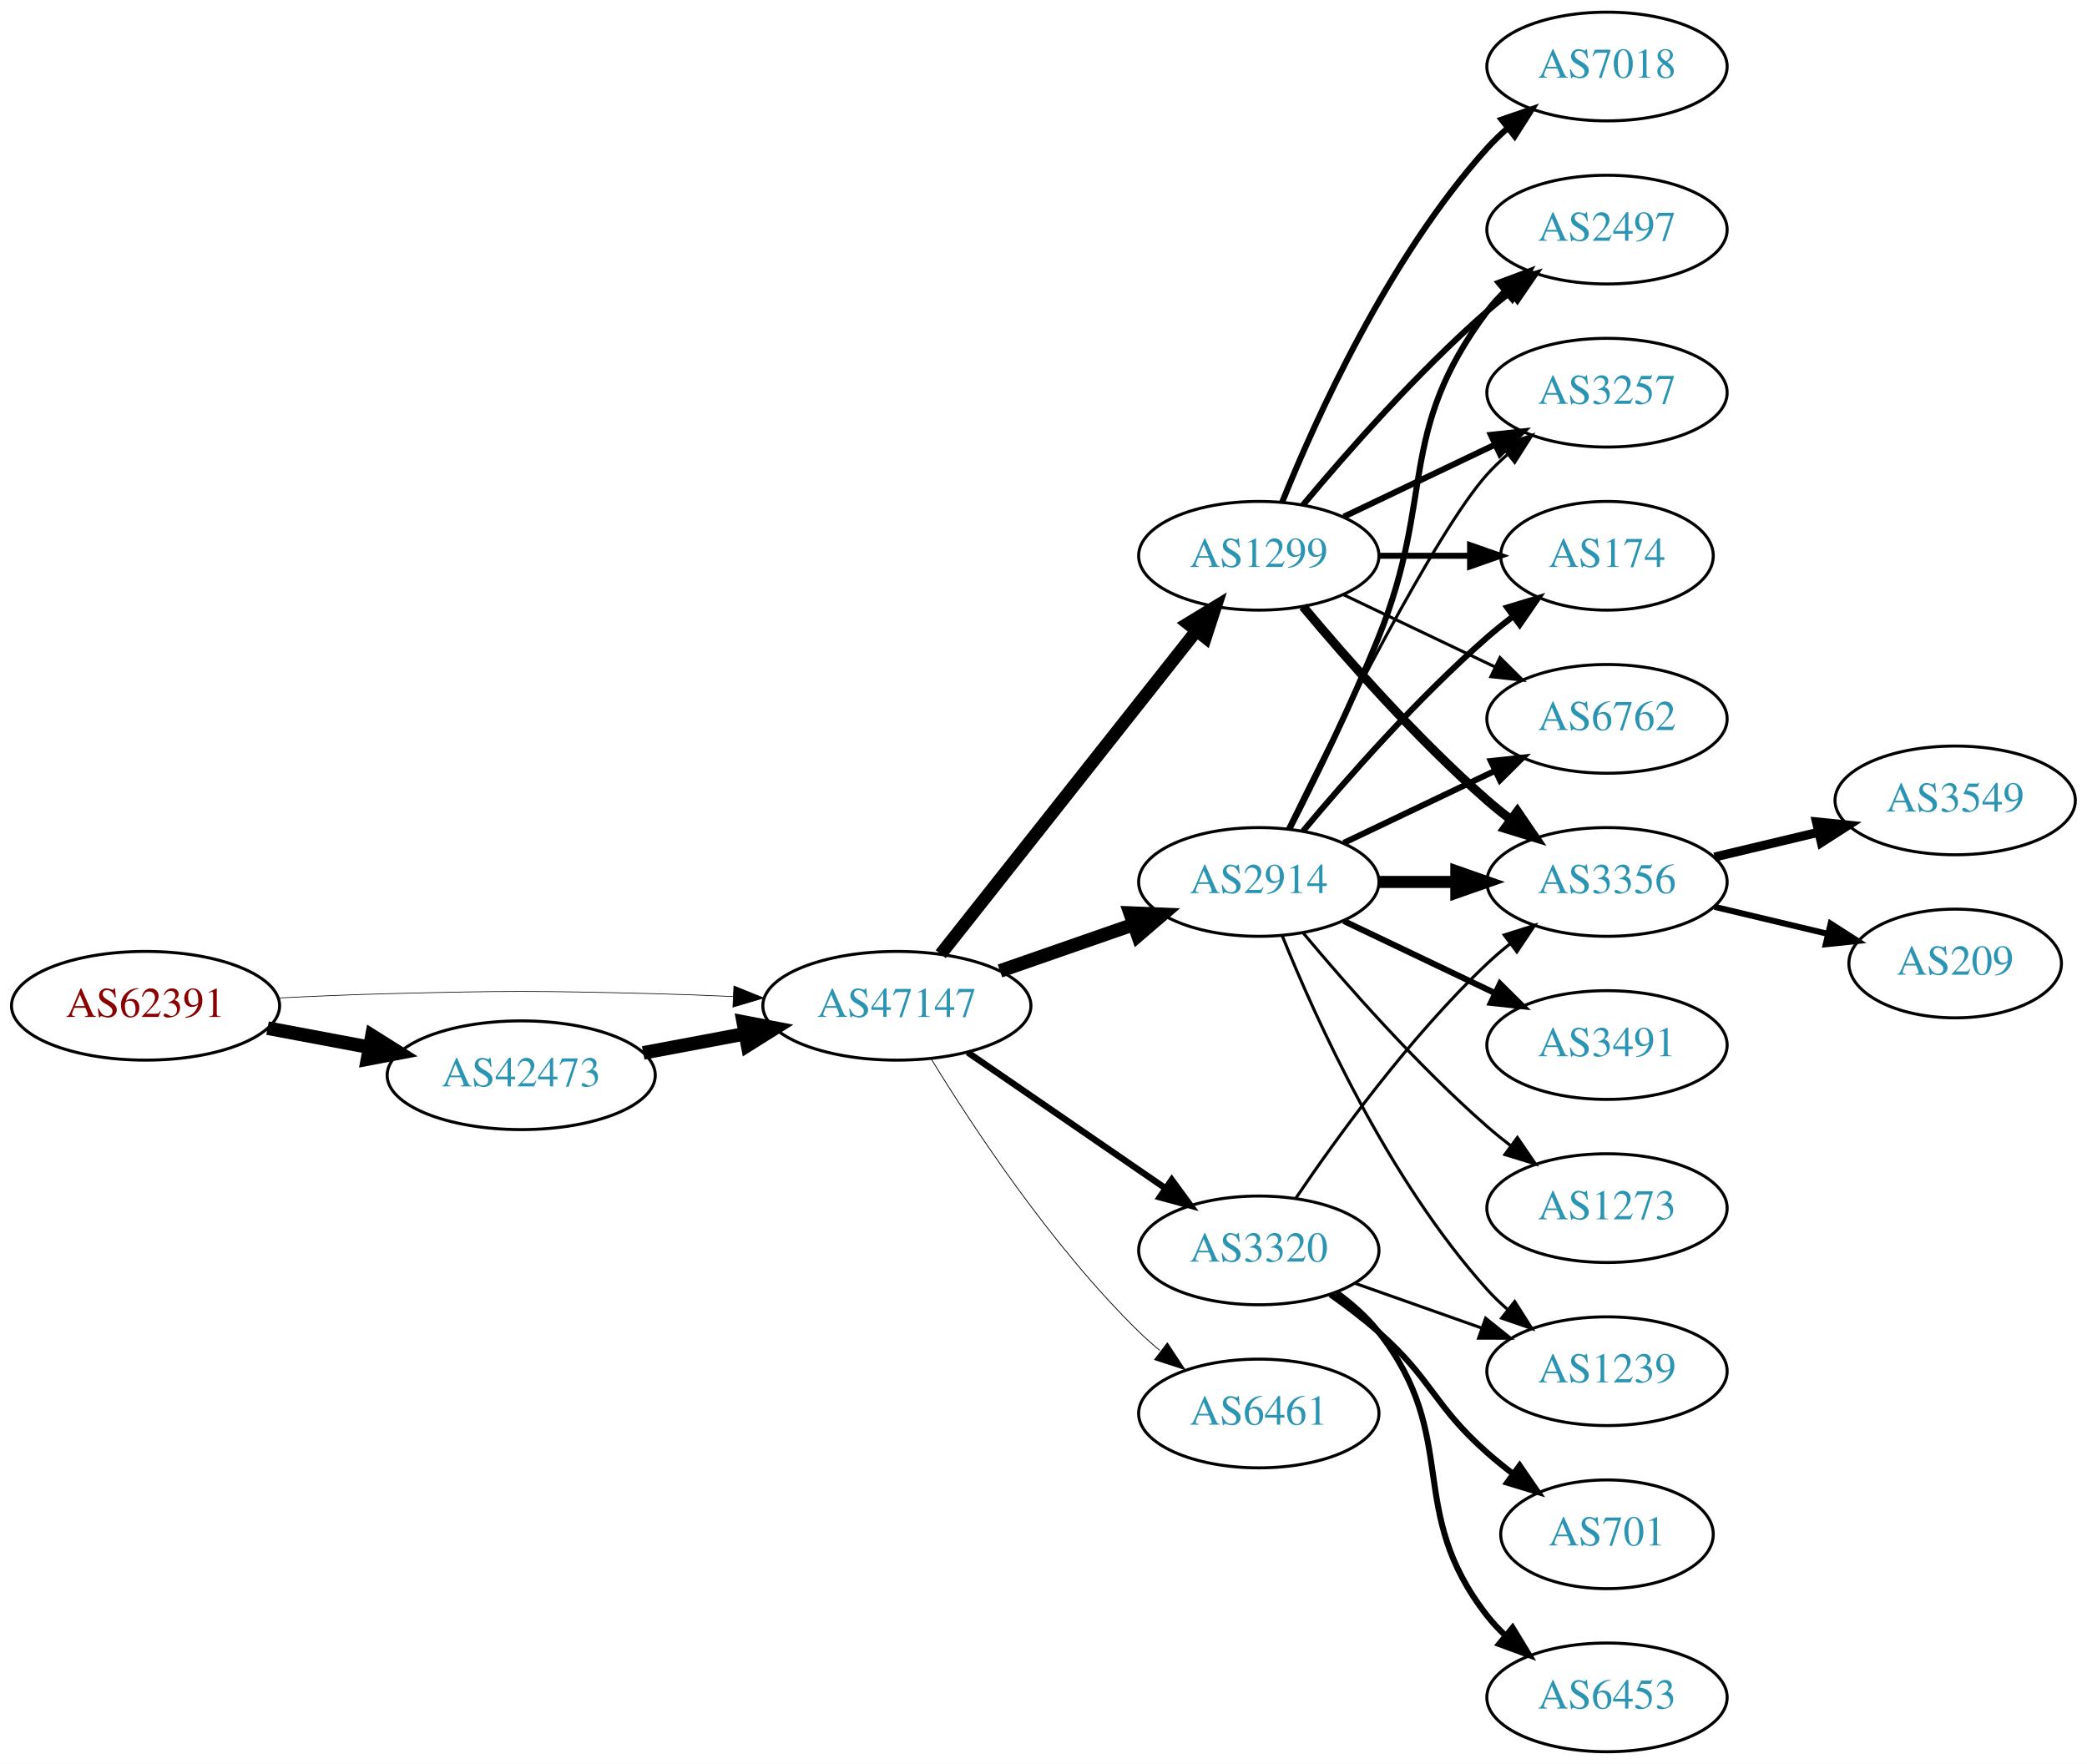
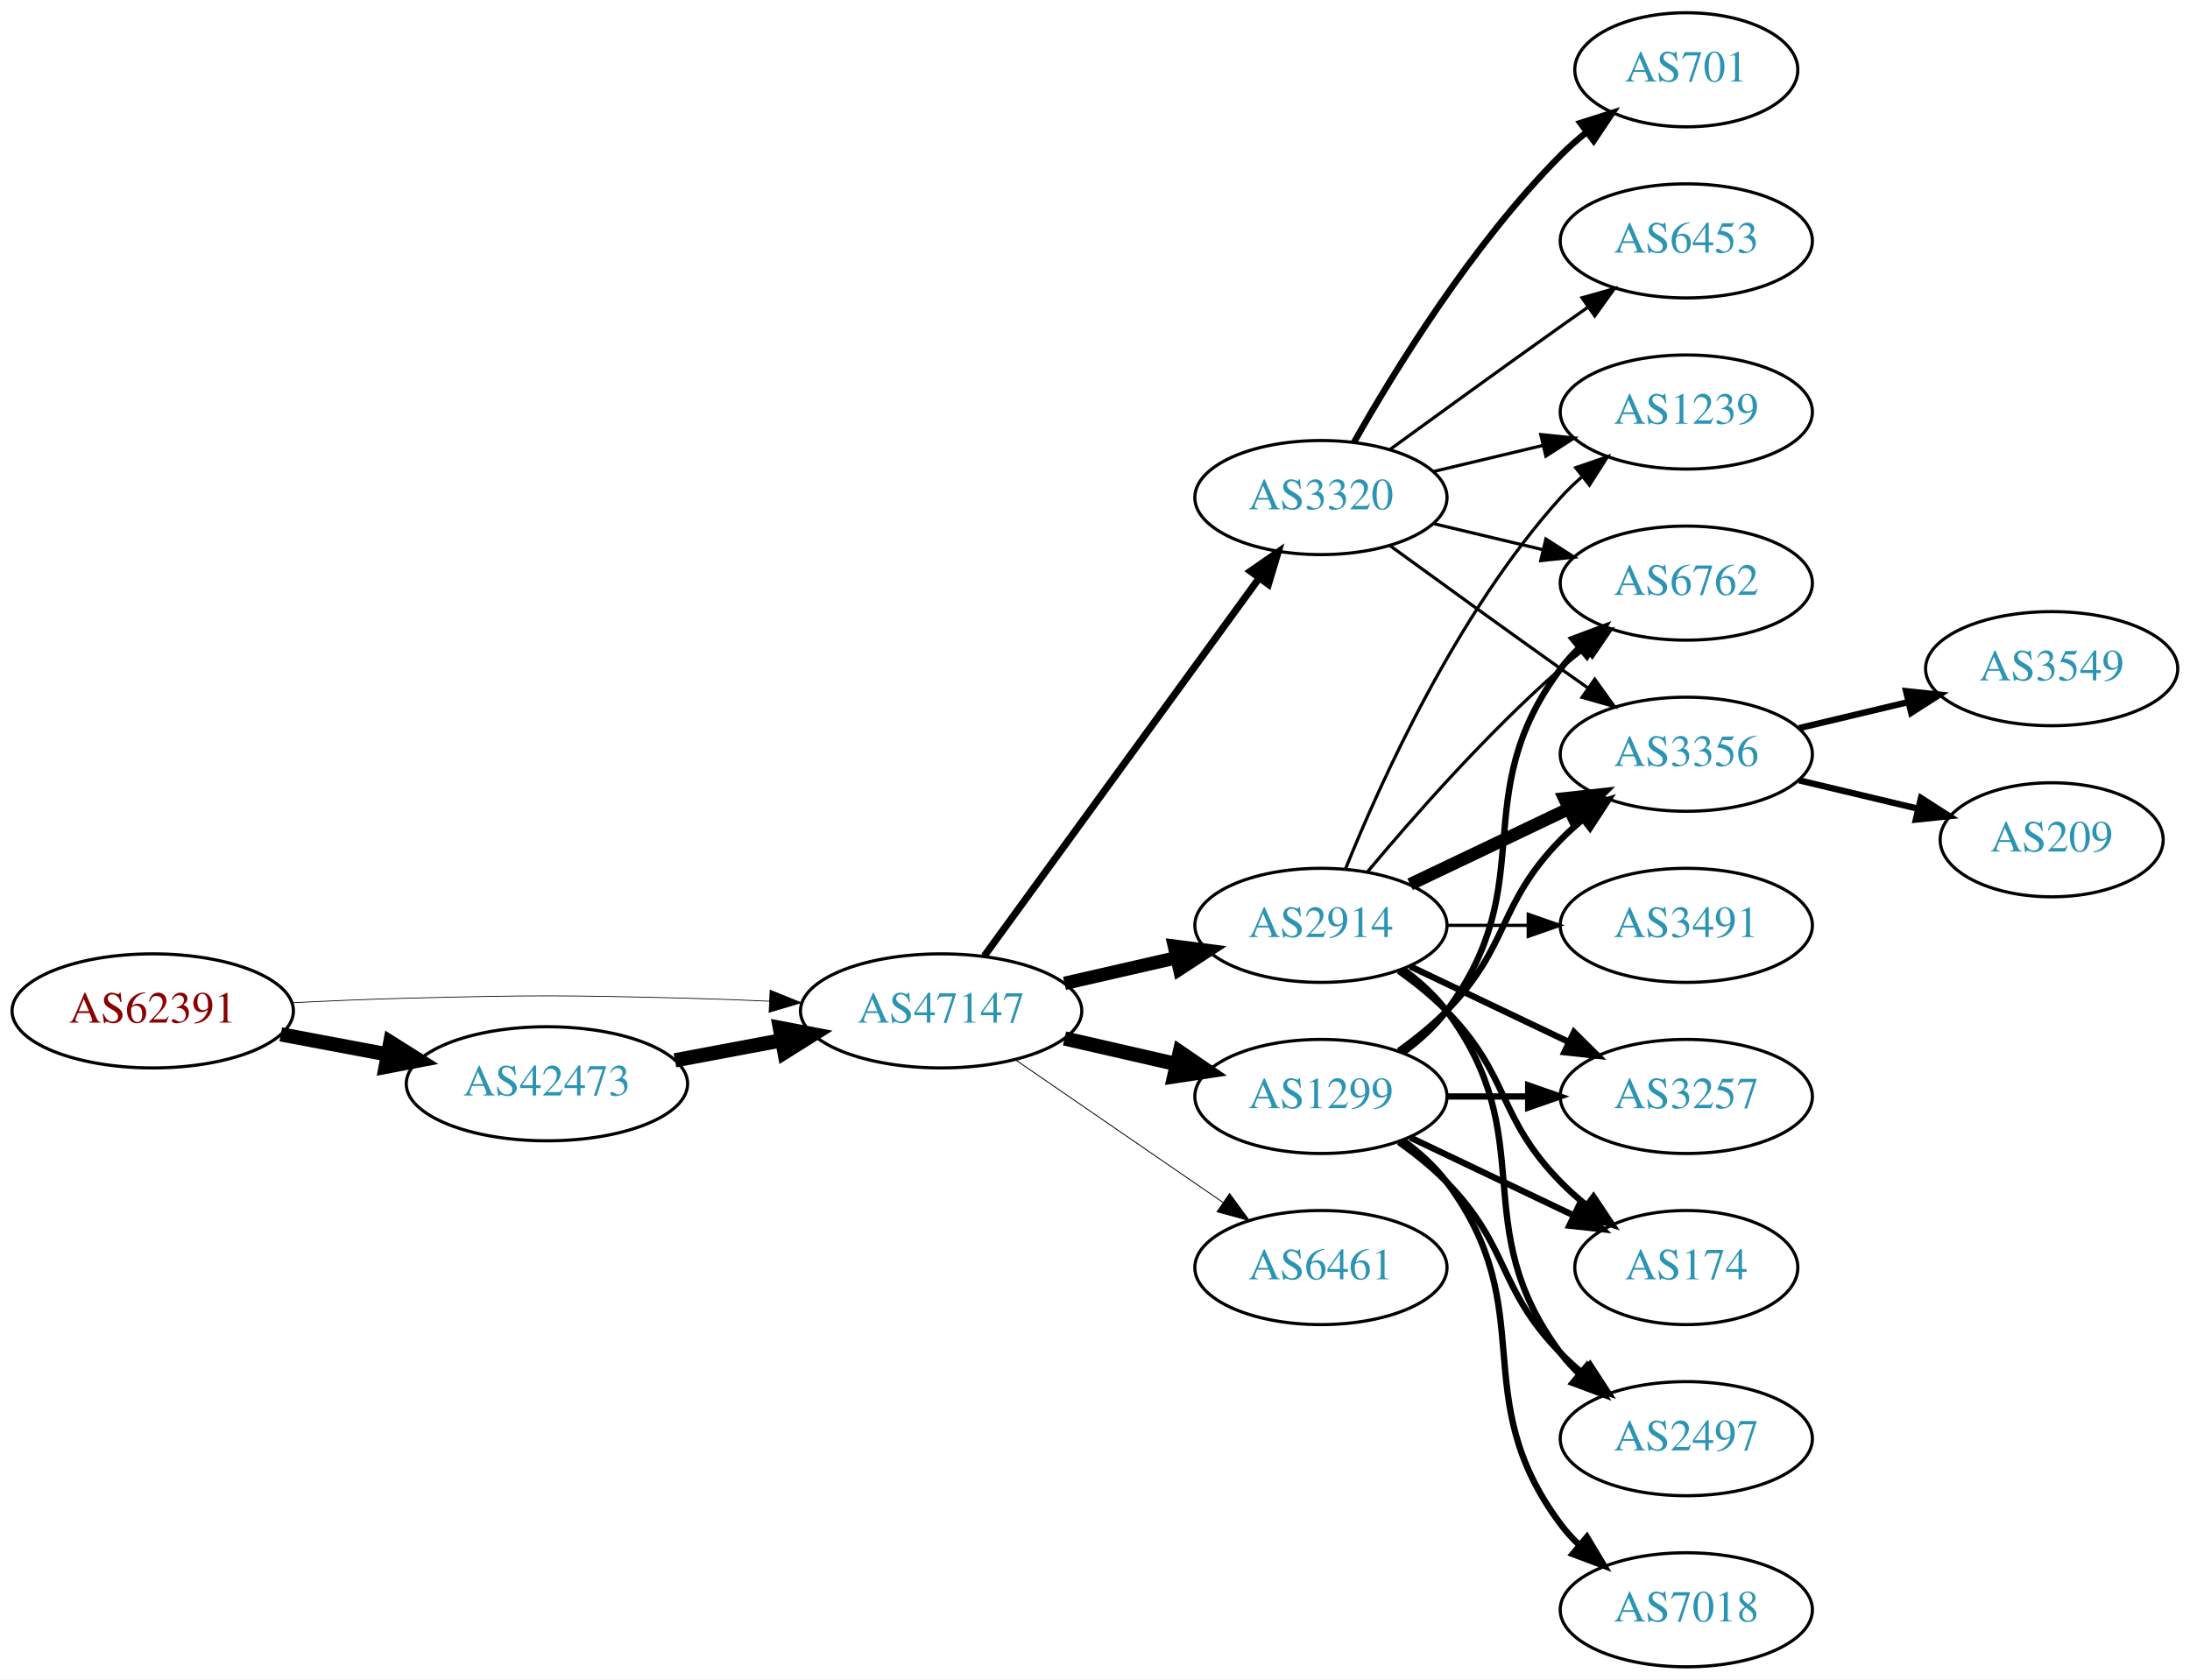
- <svg xmlns="http://www.w3.org/2000/svg" xmlns:xlink="http://www.w3.org/1999/xlink" width="691pt" height="584pt" viewBox="0.00 0.00 691.06 584.00">
-   <g id="graph0" class="graph" transform="scale(1 1) rotate(0) translate(4 580)">
-     <polygon fill="white" stroke="none" points="-4,4 -4,-580 687.055,-580 687.055,4 -4,4" />
+ <svg xmlns="http://www.w3.org/2000/svg" xmlns:xlink="http://www.w3.org/1999/xlink" width="691pt" height="530pt" viewBox="0.00 0.00 691.06 530.00">
+   <g id="graph0" class="graph" transform="scale(1 1) rotate(0) translate(4 526)">
+     <polygon fill="white" stroke="none" points="-4,4 -4,-526 687.055,-526 687.055,4 -4,4" />
    <g id="node1" class="node">
      <g id="a_node1">
        <a xlink:href="/asn/62391" xlink:title="AS62391 ~ Comm-IT EDV DienstleistungsgmbH [AT]">
-           <ellipse fill="#ffffff" stroke="black" cx="44.196" cy="-247" rx="44.393" ry="18" />
-           <text text-anchor="middle" x="44.196" y="-243.3" font-family="Times,serif" font-size="14.00" fill="#880000">AS62391</text>
+           <ellipse fill="#ffffff" stroke="black" cx="44.196" cy="-207" rx="44.393" ry="18" />
+           <text text-anchor="middle" x="44.196" y="-203.3" font-family="Times,serif" font-size="14.00" fill="#880000">AS62391</text>
        </a>
      </g>
    </g>
    <g id="node2" class="node">
      <g id="a_node2">
        <a xlink:href="/asn/42473" xlink:title="AS42473 ~ ANEXIA Internetdienstleistungs GmbH [AT]">
-           <ellipse fill="#ffffff" stroke="black" cx="168.588" cy="-224" rx="44.393" ry="18" />
-           <text text-anchor="middle" x="168.588" y="-220.3" font-family="Times,serif" font-size="14.00" fill="#2c94b3">AS42473</text>
+           <ellipse fill="#ffffff" stroke="black" cx="168.588" cy="-184" rx="44.393" ry="18" />
+           <text text-anchor="middle" x="168.588" y="-180.3" font-family="Times,serif" font-size="14.00" fill="#2c94b3">AS42473</text>
        </a>
      </g>
    </g>
    <g id="edge1" class="edge">
-       <path fill="none" stroke="black" stroke-width="4.5" d="M84.595,-239.596C95.296,-237.585 107.019,-235.382 118.196,-233.282" />
-       <polygon fill="black" stroke="black" stroke-width="4.5" points="119.162,-237.107 128.263,-231.39 117.707,-229.367 119.162,-237.107" />
+       <path fill="none" stroke="black" stroke-width="4.5" d="M84.595,-199.596C95.296,-197.585 107.019,-195.382 118.196,-193.282" />
+       <polygon fill="black" stroke="black" stroke-width="4.5" points="119.162,-197.107 128.263,-191.39 117.707,-189.367 119.162,-197.107" />
    </g>
    <g id="node3" class="node">
      <g id="a_node3">
        <a xlink:href="/asn/47147" xlink:title="AS47147 ~ ANEXIA Internetdienstleistungs GmbH [AT]">
-           <ellipse fill="#ffffff" stroke="black" cx="292.98" cy="-247" rx="44.393" ry="18" />
-           <text text-anchor="middle" x="292.98" y="-243.3" font-family="Times,serif" font-size="14.00" fill="#2c94b3">AS47147</text>
+           <ellipse fill="#ffffff" stroke="black" cx="292.98" cy="-207" rx="44.393" ry="18" />
+           <text text-anchor="middle" x="292.98" y="-203.3" font-family="Times,serif" font-size="14.00" fill="#2c94b3">AS47147</text>
        </a>
      </g>
    </g>
    <g id="edge2" class="edge">
-       <path fill="none" stroke="black" stroke-width="0.225" d="M88.339,-249.575C100.033,-250.165 112.694,-250.705 124.392,-251 163.665,-251.991 173.511,-251.991 212.784,-251 221.192,-250.788 230.098,-250.449 238.784,-250.056" />
-       <polygon fill="black" stroke="black" stroke-width="0.225" points="239.017,-253.549 248.838,-249.575 238.682,-246.557 239.017,-253.549" />
+       <path fill="none" stroke="black" stroke-width="0.237" d="M88.339,-209.575C100.033,-210.165 112.694,-210.705 124.392,-211 163.665,-211.991 173.511,-211.991 212.784,-211 221.192,-210.788 230.098,-210.449 238.784,-210.056" />
+       <polygon fill="black" stroke="black" stroke-width="0.237" points="239.017,-213.549 248.838,-209.575 238.682,-206.557 239.017,-213.549" />
    </g>
    <g id="edge3" class="edge">
-       <path fill="none" stroke="black" stroke-width="4.5" d="M208.988,-231.404C219.688,-233.415 231.411,-235.618 242.589,-237.718" />
-       <polygon fill="black" stroke="black" stroke-width="4.5" points="242.1,-241.633 252.655,-239.61 243.554,-233.893 242.1,-241.633" />
+       <path fill="none" stroke="black" stroke-width="4.5" d="M208.988,-191.404C219.688,-193.415 231.411,-195.618 242.589,-197.718" />
+       <polygon fill="black" stroke="black" stroke-width="4.5" points="242.1,-201.633 252.655,-199.61 243.554,-193.893 242.1,-201.633" />
    </g>
    <g id="node4" class="node">
      <g id="a_node4">
-         <a xlink:href="/asn/1299" xlink:title="AS1299 ~ Telia Carrier [EU]">
-           <ellipse fill="#ffffff" stroke="black" cx="412.823" cy="-396" rx="39.794" ry="18" />
-           <text text-anchor="middle" x="412.823" y="-392.3" font-family="Times,serif" font-size="14.00" fill="#2c94b3">AS1299</text>
+         <a xlink:href="/asn/3320" xlink:title="AS3320 ~ DTAG [DE]">
+           <ellipse fill="#ffffff" stroke="black" cx="412.823" cy="-369" rx="39.794" ry="18" />
+           <text text-anchor="middle" x="412.823" y="-365.3" font-family="Times,serif" font-size="14.00" fill="#2c94b3">AS3320</text>
        </a>
      </g>
    </g>
    <g id="edge4" class="edge">
-       <path fill="none" stroke="black" stroke-width="4.235" d="M307.498,-264.092C328.276,-290.364 368.168,-340.802 392.149,-371.125" />
-       <polygon fill="black" stroke="black" stroke-width="4.235" points="389.353,-373.563 398.463,-379.107 395.166,-368.965 389.353,-373.563" />
+       <path fill="none" stroke="black" stroke-width="2.25" d="M306.592,-224.337C327.412,-252.96 369.075,-310.233 393.264,-343.486" />
+       <polygon fill="black" stroke="black" stroke-width="2.25" points="390.589,-345.76 399.302,-351.788 396.25,-341.642 390.589,-345.76" />
    </g>
    <g id="node5" class="node">
      <g id="a_node5">
        <a xlink:href="/asn/2914" xlink:title="AS2914 ~ NTT America, Inc. [US]">
-           <ellipse fill="#ffffff" stroke="black" cx="412.823" cy="-288" rx="39.794" ry="18" />
-           <text text-anchor="middle" x="412.823" y="-284.3" font-family="Times,serif" font-size="14.00" fill="#2c94b3">AS2914</text>
+           <ellipse fill="#ffffff" stroke="black" cx="412.823" cy="-234" rx="39.794" ry="18" />
+           <text text-anchor="middle" x="412.823" y="-230.3" font-family="Times,serif" font-size="14.00" fill="#2c94b3">AS2914</text>
        </a>
      </g>
    </g>
    <g id="edge5" class="edge">
-       <path fill="none" stroke="black" stroke-width="4.5" d="M327.12,-258.53C340.837,-263.302 356.877,-268.883 371.286,-273.896" />
-       <polygon fill="black" stroke="black" stroke-width="4.5" points="370.214,-277.692 380.953,-277.26 372.802,-270.255 370.214,-277.692" />
+       <path fill="none" stroke="black" stroke-width="4.219" d="M331.915,-215.692C343.156,-218.267 355.568,-221.111 367.192,-223.774" />
+       <polygon fill="black" stroke="black" stroke-width="4.219" points="366.581,-227.421 377.153,-226.057 368.23,-220.225 366.581,-227.421" />
    </g>
    <g id="node6" class="node">
      <g id="a_node6">
-         <a xlink:href="/asn/3320" xlink:title="AS3320 ~ DTAG [DE]">
-           <ellipse fill="#ffffff" stroke="black" cx="412.823" cy="-166" rx="39.794" ry="18" />
-           <text text-anchor="middle" x="412.823" y="-162.3" font-family="Times,serif" font-size="14.00" fill="#2c94b3">AS3320</text>
+         <a xlink:href="/asn/1299" xlink:title="AS1299 ~ Telia Carrier [EU]">
+           <ellipse fill="#ffffff" stroke="black" cx="412.823" cy="-180" rx="39.794" ry="18" />
+           <text text-anchor="middle" x="412.823" y="-176.3" font-family="Times,serif" font-size="14.00" fill="#2c94b3">AS1299</text>
        </a>
      </g>
    </g>
    <g id="edge6" class="edge">
-       <path fill="none" stroke="black" stroke-width="2.118" d="M316.423,-231.574C335.004,-218.802 361.565,-200.545 381.945,-186.537" />
-       <polygon fill="black" stroke="black" stroke-width="2.118" points="384.001,-189.371 390.259,-180.822 380.036,-183.602 384.001,-189.371" />
+       <path fill="none" stroke="black" stroke-width="4.5" d="M331.915,-198.308C343.156,-195.733 355.568,-192.889 367.192,-190.226" />
+       <polygon fill="black" stroke="black" stroke-width="4.5" points="368.285,-194.015 377.153,-187.943 366.527,-186.339 368.285,-194.015" />
    </g>
    <g id="node7" class="node">
      <g id="a_node7">
        <a xlink:href="/asn/6461" xlink:title="AS6461 ~ Zayo Bandwidth [US]">
-           <ellipse fill="#ffffff" stroke="black" cx="412.823" cy="-112" rx="39.794" ry="18" />
-           <text text-anchor="middle" x="412.823" y="-108.3" font-family="Times,serif" font-size="14.00" fill="#2c94b3">AS6461</text>
+           <ellipse fill="#ffffff" stroke="black" cx="412.823" cy="-126" rx="39.794" ry="18" />
+           <text text-anchor="middle" x="412.823" y="-122.3" font-family="Times,serif" font-size="14.00" fill="#2c94b3">AS6461</text>
        </a>
      </g>
    </g>
    <g id="edge7" class="edge">
-       <path fill="none" stroke="black" stroke-width="0.265" d="M304.246,-229.56C318.055,-207.009 344.243,-167.278 373.176,-139 375.317,-136.908 377.634,-134.863 380.034,-132.894" />
-       <polygon fill="black" stroke="black" stroke-width="0.265" points="382.544,-135.382 388.375,-126.536 378.301,-129.815 382.544,-135.382" />
+       <path fill="none" stroke="black" stroke-width="0.281" d="M316.423,-191.574C335.004,-178.802 361.565,-160.545 381.945,-146.537" />
+       <polygon fill="black" stroke="black" stroke-width="0.281" points="384.001,-149.371 390.259,-140.822 380.036,-143.602 384.001,-149.371" />
    </g>
    <g id="node8" class="node">
      <g id="a_node8">
-         <a xlink:href="/asn/3356" xlink:title="AS3356 ~ Level 3 Parent, LLC [US]">
-           <ellipse fill="#ffffff" stroke="black" cx="528.116" cy="-288" rx="39.794" ry="18" />
-           <text text-anchor="middle" x="528.116" y="-284.3" font-family="Times,serif" font-size="14.00" fill="#2c94b3">AS3356</text>
+         <a xlink:href="/asn/1239" xlink:title="AS1239 ~ Sprint [US]">
+           <ellipse fill="#ffffff" stroke="black" cx="528.116" cy="-396" rx="39.794" ry="18" />
+           <text text-anchor="middle" x="528.116" y="-392.3" font-family="Times,serif" font-size="14.00" fill="#2c94b3">AS1239</text>
        </a>
      </g>
    </g>
    <g id="edge8" class="edge">
-       <path fill="none" stroke="black" stroke-width="3" d="M427.453,-379.183C441.736,-362.071 465.282,-335.255 488.469,-315 490.935,-312.846 493.574,-310.706 496.271,-308.628" />
-       <polygon fill="black" stroke="black" stroke-width="3" points="498.444,-311.375 504.425,-302.63 494.296,-305.736 498.444,-311.375" />
+       <path fill="none" stroke="black" d="M448.43,-377.248C459.301,-379.838 471.456,-382.735 482.898,-385.462" />
+       <polygon fill="black" stroke="black" points="482.182,-388.889 492.721,-387.803 483.804,-382.08 482.182,-388.889" />
    </g>
    <g id="node9" class="node">
      <g id="a_node9">
-         <a xlink:href="/asn/7018" xlink:title="AS7018 ~ AT&amp;T Services, Inc. [US]">
-           <ellipse fill="#ffffff" stroke="black" cx="528.116" cy="-558" rx="39.794" ry="18" />
-           <text text-anchor="middle" x="528.116" y="-554.3" font-family="Times,serif" font-size="14.00" fill="#2c94b3">AS7018</text>
+         <a xlink:href="/asn/701" xlink:title="AS701 ~ UUNET [US]">
+           <ellipse fill="#ffffff" stroke="black" cx="528.116" cy="-504" rx="35.194" ry="18" />
+           <text text-anchor="middle" x="528.116" y="-500.3" font-family="Times,serif" font-size="14.00" fill="#2c94b3">AS701</text>
        </a>
      </g>
    </g>
    <g id="edge9" class="edge">
-       <path fill="none" stroke="black" stroke-width="2" d="M420.571,-413.787C431.622,-441.243 455.675,-494.578 488.469,-531 490.472,-533.224 492.691,-535.363 495.023,-537.397" />
-       <polygon fill="black" stroke="black" stroke-width="2" points="493.221,-540.433 503.242,-543.873 497.554,-534.935 493.221,-540.433" />
+       <path fill="none" stroke="black" stroke-width="2" d="M423.283,-386.49C436.065,-409.096 460.497,-448.886 488.469,-477 490.97,-479.513 493.73,-481.949 496.591,-484.261" />
+       <polygon fill="black" stroke="black" stroke-width="2" points="494.69,-487.21 504.789,-490.413 498.892,-481.611 494.69,-487.21" />
    </g>
    <g id="node10" class="node">
      <g id="a_node10">
        <a xlink:href="/asn/6762" xlink:title="AS6762 ~ TELECOM ITALIA SPARKLE S.p.A. [IT]">
          <ellipse fill="#ffffff" stroke="black" cx="528.116" cy="-342" rx="39.794" ry="18" />
          <text text-anchor="middle" x="528.116" y="-338.3" font-family="Times,serif" font-size="14.00" fill="#2c94b3">AS6762</text>
        </a>
      </g>
    </g>
    <g id="edge10" class="edge">
-       <path fill="none" stroke="black" d="M440.959,-383.066C455.953,-375.919 474.774,-366.948 490.998,-359.215" />
-       <polygon fill="black" stroke="black" points="492.68,-362.291 500.201,-354.829 489.668,-355.972 492.68,-362.291" />
+       <path fill="none" stroke="black" d="M448.43,-360.752C459.301,-358.162 471.456,-355.265 482.898,-352.538" />
+       <polygon fill="black" stroke="black" points="483.804,-355.92 492.721,-350.197 482.182,-349.111 483.804,-355.92" />
    </g>
    <g id="node11" class="node">
      <g id="a_node11">
-         <a xlink:href="/asn/2497" xlink:title="AS2497 ~ Internet Initiative Japan Inc. [JP]">
-           <ellipse fill="#ffffff" stroke="black" cx="528.116" cy="-504" rx="39.794" ry="18" />
-           <text text-anchor="middle" x="528.116" y="-500.3" font-family="Times,serif" font-size="14.00" fill="#2c94b3">AS2497</text>
+         <a xlink:href="/asn/3356" xlink:title="AS3356 ~ Level 3 Parent, LLC [US]">
+           <ellipse fill="#ffffff" stroke="black" cx="528.116" cy="-288" rx="39.794" ry="18" />
+           <text text-anchor="middle" x="528.116" y="-284.3" font-family="Times,serif" font-size="14.00" fill="#2c94b3">AS3356</text>
        </a>
      </g>
    </g>
    <g id="edge11" class="edge">
-       <path fill="none" stroke="black" stroke-width="2" d="M427.453,-412.817C441.736,-429.929 465.282,-456.745 488.469,-477 490.935,-479.154 493.574,-481.294 496.271,-483.372" />
-       <polygon fill="black" stroke="black" stroke-width="2" points="494.296,-486.264 504.425,-489.37 498.444,-480.625 494.296,-486.264" />
+       <path fill="none" stroke="black" d="M434.671,-353.778C449.605,-342.909 470.219,-327.975 488.469,-315 491.29,-312.995 494.233,-310.915 497.181,-308.841" />
+       <polygon fill="black" stroke="black" points="499.227,-311.681 505.406,-303.074 495.208,-305.95 499.227,-311.681" />
    </g>
    <g id="node12" class="node">
      <g id="a_node12">
-         <a xlink:href="/asn/3257" xlink:title="AS3257 ~ GTT [DE]">
+         <a xlink:href="/asn/6453" xlink:title="AS6453 ~ TATA COMMUNICATIONS (AMERICA) INC [US]">
          <ellipse fill="#ffffff" stroke="black" cx="528.116" cy="-450" rx="39.794" ry="18" />
-           <text text-anchor="middle" x="528.116" y="-446.3" font-family="Times,serif" font-size="14.00" fill="#2c94b3">AS3257</text>
+           <text text-anchor="middle" x="528.116" y="-446.3" font-family="Times,serif" font-size="14.00" fill="#2c94b3">AS6453</text>
        </a>
      </g>
    </g>
    <g id="edge12" class="edge">
-       <path fill="none" stroke="black" stroke-width="2" d="M440.959,-408.934C455.953,-416.081 474.774,-425.052 490.998,-432.785" />
-       <polygon fill="black" stroke="black" stroke-width="2" points="489.668,-436.028 500.201,-437.171 492.68,-429.709 489.668,-436.028" />
+       <path fill="none" stroke="black" d="M434.671,-384.222C449.605,-395.091 470.219,-410.025 488.469,-423 491.29,-425.005 494.233,-427.085 497.181,-429.159" />
+       <polygon fill="black" stroke="black" points="495.208,-432.05 505.406,-434.926 499.227,-426.319 495.208,-432.05" />
+     </g>
+     <g id="edge18" class="edge">
+       <path fill="none" stroke="black" d="M420.571,-251.787C431.622,-279.243 455.675,-332.578 488.469,-369 490.472,-371.224 492.691,-373.363 495.023,-375.397" />
+       <polygon fill="black" stroke="black" points="493.221,-378.433 503.242,-381.873 497.554,-372.935 493.221,-378.433" />
+     </g>
+     <g id="edge15" class="edge">
+       <path fill="none" stroke="black" d="M427.453,-250.817C441.736,-267.929 465.282,-294.745 488.469,-315 490.935,-317.154 493.574,-319.294 496.271,-321.372" />
+       <polygon fill="black" stroke="black" points="494.296,-324.264 504.425,-327.37 498.444,-318.625 494.296,-324.264" />
+     </g>
+     <g id="edge13" class="edge">
+       <path fill="none" stroke="black" stroke-width="4" d="M440.959,-246.934C455.953,-254.081 474.774,-263.052 490.998,-270.785" />
+       <polygon fill="black" stroke="black" stroke-width="4" points="489.668,-274.028 500.201,-275.171 492.68,-267.709 489.668,-274.028" />
    </g>
    <g id="node13" class="node">
      <g id="a_node13">
+         <a xlink:href="/asn/3257" xlink:title="AS3257 ~ GTT [DE]">
+           <ellipse fill="#ffffff" stroke="black" cx="528.116" cy="-180" rx="39.794" ry="18" />
+           <text text-anchor="middle" x="528.116" y="-176.3" font-family="Times,serif" font-size="14.00" fill="#2c94b3">AS3257</text>
+         </a>
+       </g>
+     </g>
+     <g id="edge14" class="edge">
+       <path fill="none" stroke="black" stroke-width="2" d="M440.959,-221.066C455.953,-213.919 474.774,-204.948 490.998,-197.215" />
+       <polygon fill="black" stroke="black" stroke-width="2" points="492.68,-200.291 500.201,-192.829 489.668,-193.972 492.68,-200.291" />
+     </g>
+     <g id="node14" class="node">
+       <g id="a_node14">
        <a xlink:href="/asn/174" xlink:title="AS174 ~ Cogent Communications [US]">
-           <ellipse fill="#ffffff" stroke="black" cx="528.116" cy="-396" rx="35.194" ry="18" />
-           <text text-anchor="middle" x="528.116" y="-392.3" font-family="Times,serif" font-size="14.00" fill="#2c94b3">AS174</text>
-         </a>
-       </g>
-     </g>
-     <g id="edge13" class="edge">
-       <path fill="none" stroke="black" stroke-width="2" d="M452.495,-396C462.201,-396 472.691,-396 482.654,-396" />
-       <polygon fill="black" stroke="black" stroke-width="2" points="482.79,-399.5 492.79,-396 482.79,-392.5 482.79,-399.5" />
+           <ellipse fill="#ffffff" stroke="black" cx="528.116" cy="-126" rx="35.194" ry="18" />
+           <text text-anchor="middle" x="528.116" y="-122.3" font-family="Times,serif" font-size="14.00" fill="#2c94b3">AS174</text>
+         </a>
+       </g>
    </g>
    <g id="edge16" class="edge">
-       <path fill="none" stroke="black" stroke-width="4" d="M452.495,-288C460.698,-288 469.462,-288 477.994,-288" />
-       <polygon fill="black" stroke="black" stroke-width="4" points="478.233,-291.5 488.233,-288 478.233,-284.5 478.233,-291.5" />
-     </g>
-     <g id="edge20" class="edge">
-       <path fill="none" stroke="black" stroke-width="2" d="M440.959,-300.934C455.953,-308.081 474.774,-317.052 490.998,-324.785" />
-       <polygon fill="black" stroke="black" stroke-width="2" points="489.668,-328.028 500.201,-329.171 492.68,-321.709 489.668,-328.028" />
-     </g>
-     <g id="edge22" class="edge">
-       <path fill="none" stroke="black" stroke-width="2" d="M422.904,-305.417C431.172,-321.634 443.434,-346.603 452.469,-369 471.399,-415.922 458.198,-436.458 488.469,-477 490.214,-479.336 492.221,-481.545 494.385,-483.617" />
-       <polygon fill="black" stroke="black" stroke-width="2" points="492.262,-486.405 502.185,-490.118 496.744,-481.027 492.262,-486.405" />
-     </g>
-     <g id="edge18" class="edge">
-       <path fill="none" stroke="black" d="M422.261,-305.511C437.879,-337.509 471.266,-403.893 488.469,-423 490.472,-425.224 492.691,-427.363 495.023,-429.397" />
-       <polygon fill="black" stroke="black" points="493.221,-432.433 503.242,-435.873 497.554,-426.935 493.221,-432.433" />
-     </g>
-     <g id="edge17" class="edge">
-       <path fill="none" stroke="black" stroke-width="2" d="M427.453,-304.817C441.736,-321.929 465.282,-348.745 488.469,-369 491.139,-371.332 494.012,-373.648 496.942,-375.886" />
-       <polygon fill="black" stroke="black" stroke-width="2" points="495.093,-378.87 505.234,-381.939 499.22,-373.216 495.093,-378.87" />
-     </g>
-     <g id="node16" class="node">
-       <g id="a_node16">
-         <a xlink:href="/asn/1239" xlink:title="AS1239 ~ Sprint [US]">
-           <ellipse fill="#ffffff" stroke="black" cx="528.116" cy="-126" rx="39.794" ry="18" />
-           <text text-anchor="middle" x="528.116" y="-122.3" font-family="Times,serif" font-size="14.00" fill="#2c94b3">AS1239</text>
-         </a>
-       </g>
-     </g>
-     <g id="edge19" class="edge">
-       <path fill="none" stroke="black" d="M420.571,-270.213C431.622,-242.757 455.675,-189.422 488.469,-153 490.472,-150.776 492.691,-148.637 495.023,-146.603" />
-       <polygon fill="black" stroke="black" points="497.554,-149.065 503.242,-140.127 493.221,-143.567 497.554,-149.065" />
-     </g>
-     <g id="node17" class="node">
-       <g id="a_node17">
+       <path fill="none" stroke="black" stroke-width="2" d="M437.417,-219.611C442.673,-215.852 448.005,-211.563 452.469,-207 472.642,-186.383 468.297,-173.617 488.469,-153 490.949,-150.466 493.695,-148.017 496.548,-145.696" />
+       <polygon fill="black" stroke="black" stroke-width="2" points="498.85,-148.343 504.733,-139.532 494.639,-142.752 498.85,-148.343" />
+     </g>
+     <g id="node15" class="node">
+       <g id="a_node15">
        <a xlink:href="/asn/3491" xlink:title="AS3491 ~ PCCW Global, Inc. [US]">
          <ellipse fill="#ffffff" stroke="black" cx="528.116" cy="-234" rx="39.794" ry="18" />
          <text text-anchor="middle" x="528.116" y="-230.3" font-family="Times,serif" font-size="14.00" fill="#2c94b3">AS3491</text>
        </a>
      </g>
    </g>
-     <g id="edge21" class="edge">
-       <path fill="none" stroke="black" stroke-width="2" d="M440.959,-275.066C455.953,-267.919 474.774,-258.948 490.998,-251.215" />
-       <polygon fill="black" stroke="black" stroke-width="2" points="492.68,-254.291 500.201,-246.829 489.668,-247.972 492.68,-254.291" />
-     </g>
-     <g id="node18" class="node">
-       <g id="a_node18">
-         <a xlink:href="/asn/1273" xlink:title="AS1273 ~ Vodafone Group PLC [EU]">
-           <ellipse fill="#ffffff" stroke="black" cx="528.116" cy="-180" rx="39.794" ry="18" />
-           <text text-anchor="middle" x="528.116" y="-176.3" font-family="Times,serif" font-size="14.00" fill="#2c94b3">AS1273</text>
-         </a>
-       </g>
-     </g>
-     <g id="edge23" class="edge">
-       <path fill="none" stroke="black" d="M427.453,-271.183C441.736,-254.071 465.282,-227.255 488.469,-207 490.935,-204.846 493.574,-202.706 496.271,-200.628" />
-       <polygon fill="black" stroke="black" points="498.444,-203.375 504.425,-194.63 494.296,-197.736 498.444,-203.375" />
+     <g id="edge17" class="edge">
+       <path fill="none" stroke="black" d="M452.495,-234C460.698,-234 469.462,-234 477.994,-234" />
+       <polygon fill="black" stroke="black" points="478.233,-237.5 488.233,-234 478.233,-230.5 478.233,-237.5" />
+     </g>
+     <g id="node16" class="node">
+       <g id="a_node16">
+         <a xlink:href="/asn/2497" xlink:title="AS2497 ~ Internet Initiative Japan Inc. [JP]">
+           <ellipse fill="#ffffff" stroke="black" cx="528.116" cy="-72" rx="39.794" ry="18" />
+           <text text-anchor="middle" x="528.116" y="-68.3" font-family="Times,serif" font-size="14.00" fill="#2c94b3">AS2497</text>
+         </a>
+       </g>
+     </g>
+     <g id="edge19" class="edge">
+       <path fill="none" stroke="black" stroke-width="2" d="M438.754,-220.118C443.83,-216.389 448.748,-211.984 452.469,-207 482.741,-166.458 458.198,-139.542 488.469,-99 490.214,-96.664 492.221,-94.455 494.385,-92.383" />
+       <polygon fill="black" stroke="black" stroke-width="2" points="496.744,-94.973 502.185,-85.882 492.262,-89.595 496.744,-94.973" />
    </g>
    <g id="edge27" class="edge">
-       <path fill="none" stroke="black" d="M425.143,-183.378C438.717,-203.444 462.862,-236.792 488.469,-261 490.849,-263.249 493.428,-265.454 496.086,-267.575" />
-       <polygon fill="black" stroke="black" points="494.079,-270.444 504.18,-273.64 498.277,-264.843 494.079,-270.444" />
+       <path fill="none" stroke="black" stroke-width="2" d="M438.754,-193.882C443.83,-197.611 448.748,-202.016 452.469,-207 482.741,-247.542 458.198,-274.458 488.469,-315 490.214,-317.336 492.221,-319.545 494.385,-321.617" />
+       <polygon fill="black" stroke="black" stroke-width="2" points="492.262,-324.405 502.185,-328.118 496.744,-319.027 492.262,-324.405" />
    </g>
    <g id="edge25" class="edge">
-       <path fill="none" stroke="black" d="M444.781,-155.07C457.644,-150.528 472.75,-145.195 486.487,-140.345" />
-       <polygon fill="black" stroke="black" points="487.931,-143.547 496.196,-136.917 485.601,-136.946 487.931,-143.547" />
+       <path fill="none" stroke="black" stroke-width="2" d="M437.417,-194.389C442.673,-198.148 448.005,-202.437 452.469,-207 472.642,-227.617 468.297,-240.383 488.469,-261 490.562,-263.139 492.846,-265.218 495.222,-267.21" />
+       <polygon fill="black" stroke="black" stroke-width="2" points="493.466,-270.275 503.522,-273.611 497.741,-264.732 493.466,-270.275" />
+     </g>
+     <g id="edge22" class="edge">
+       <path fill="none" stroke="black" stroke-width="2" d="M452.495,-180C460.698,-180 469.462,-180 477.994,-180" />
+       <polygon fill="black" stroke="black" stroke-width="2" points="478.233,-183.5 488.233,-180 478.233,-176.5 478.233,-183.5" />
+     </g>
+     <g id="edge26" class="edge">
+       <path fill="none" stroke="black" stroke-width="2" d="M440.959,-167.066C456.391,-159.71 475.877,-150.423 492.412,-142.541" />
+       <polygon fill="black" stroke="black" stroke-width="2" points="494.232,-145.551 501.754,-138.089 491.221,-139.232 494.232,-145.551" />
+     </g>
+     <g id="edge24" class="edge">
+       <path fill="none" stroke="black" stroke-width="2" d="M437.417,-165.611C442.673,-161.852 448.005,-157.563 452.469,-153 472.642,-132.383 468.297,-119.617 488.469,-99 490.562,-96.861 492.846,-94.782 495.222,-92.79" />
+       <polygon fill="black" stroke="black" stroke-width="2" points="497.741,-95.268 503.522,-86.389 493.466,-89.725 497.741,-95.268" />
    </g>
    <g id="node19" class="node">
      <g id="a_node19">
-         <a xlink:href="/asn/6453" xlink:title="AS6453 ~ TATA COMMUNICATIONS (AMERICA) INC [US]">
+         <a xlink:href="/asn/7018" xlink:title="AS7018 ~ AT&amp;T Services, Inc. [US]">
          <ellipse fill="#ffffff" stroke="black" cx="528.116" cy="-18" rx="39.794" ry="18" />
-           <text text-anchor="middle" x="528.116" y="-14.3" font-family="Times,serif" font-size="14.00" fill="#2c94b3">AS6453</text>
-         </a>
-       </g>
-     </g>
-     <g id="edge24" class="edge">
-       <path fill="none" stroke="black" stroke-width="2" d="M438.593,-151.995C443.677,-148.272 448.639,-143.901 452.469,-139 480.017,-103.751 460.922,-80.249 488.469,-45 490.265,-42.703 492.309,-40.522 494.498,-38.469" />
-       <polygon fill="black" stroke="black" stroke-width="2" points="496.853,-41.064 502.346,-32.005 492.402,-35.661 496.853,-41.064" />
-     </g>
-     <g id="node20" class="node">
-       <g id="a_node20">
-         <a xlink:href="/asn/701" xlink:title="AS701 ~ UUNET [US]">
-           <ellipse fill="#ffffff" stroke="black" cx="528.116" cy="-72" rx="35.194" ry="18" />
-           <text text-anchor="middle" x="528.116" y="-68.3" font-family="Times,serif" font-size="14.00" fill="#2c94b3">AS701</text>
-         </a>
-       </g>
-     </g>
-     <g id="edge26" class="edge">
-       <path fill="none" stroke="black" stroke-width="2" d="M436.55,-151.411C441.95,-147.6 447.564,-143.337 452.469,-139 470.389,-123.159 470.55,-114.841 488.469,-99 491.125,-96.652 493.989,-94.326 496.914,-92.081" />
-       <polygon fill="black" stroke="black" stroke-width="2" points="499.194,-94.75 505.197,-86.02 495.06,-89.1 499.194,-94.75" />
-     </g>
-     <g id="node14" class="node">
-       <g id="a_node14">
+           <text text-anchor="middle" x="528.116" y="-14.3" font-family="Times,serif" font-size="14.00" fill="#2c94b3">AS7018</text>
+         </a>
+       </g>
+     </g>
+     <g id="edge23" class="edge">
+       <path fill="none" stroke="black" stroke-width="2" d="M438.754,-166.118C443.83,-162.389 448.748,-157.984 452.469,-153 482.741,-112.458 458.198,-85.542 488.469,-45 490.214,-42.664 492.221,-40.455 494.385,-38.383" />
+       <polygon fill="black" stroke="black" stroke-width="2" points="496.744,-40.973 502.185,-31.882 492.262,-35.595 496.744,-40.973" />
+     </g>
+     <g id="node17" class="node">
+       <g id="a_node17">
        <a xlink:href="/asn/3549" xlink:title="AS3549 ~ Level 3 Parent, LLC [US]">
          <ellipse fill="#ffffff" stroke="black" cx="643.409" cy="-315" rx="39.794" ry="18" />
          <text text-anchor="middle" x="643.409" y="-311.3" font-family="Times,serif" font-size="14.00" fill="#2c94b3">AS3549</text>
        </a>
      </g>
    </g>
-     <g id="edge14" class="edge">
-       <path fill="none" stroke="black" stroke-width="3" d="M563.723,-296.248C574.594,-298.838 586.749,-301.735 598.191,-304.462" />
-       <polygon fill="black" stroke="black" stroke-width="3" points="597.475,-307.889 608.014,-306.803 599.097,-301.08 597.475,-307.889" />
-     </g>
-     <g id="node15" class="node">
-       <g id="a_node15">
+     <g id="edge20" class="edge">
+       <path fill="none" stroke="black" stroke-width="2" d="M563.723,-296.248C574.594,-298.838 586.749,-301.735 598.191,-304.462" />
+       <polygon fill="black" stroke="black" stroke-width="2" points="597.475,-307.889 608.014,-306.803 599.097,-301.08 597.475,-307.889" />
+     </g>
+     <g id="node18" class="node">
+       <g id="a_node18">
        <a xlink:href="/asn/209" xlink:title="AS209 ~ CenturyLink Communications, LLC [US]">
          <ellipse fill="#ffffff" stroke="black" cx="643.409" cy="-261" rx="35.194" ry="18" />
          <text text-anchor="middle" x="643.409" y="-257.3" font-family="Times,serif" font-size="14.00" fill="#2c94b3">AS209</text>
        </a>
      </g>
    </g>
-     <g id="edge15" class="edge">
+     <g id="edge21" class="edge">
      <path fill="none" stroke="black" stroke-width="2" d="M563.723,-279.752C575.518,-276.942 588.822,-273.771 601.09,-270.847" />
      <polygon fill="black" stroke="black" stroke-width="2" points="602.179,-274.186 611.095,-268.463 600.556,-267.376 602.179,-274.186" />
    </g>
  </g>
</svg>
